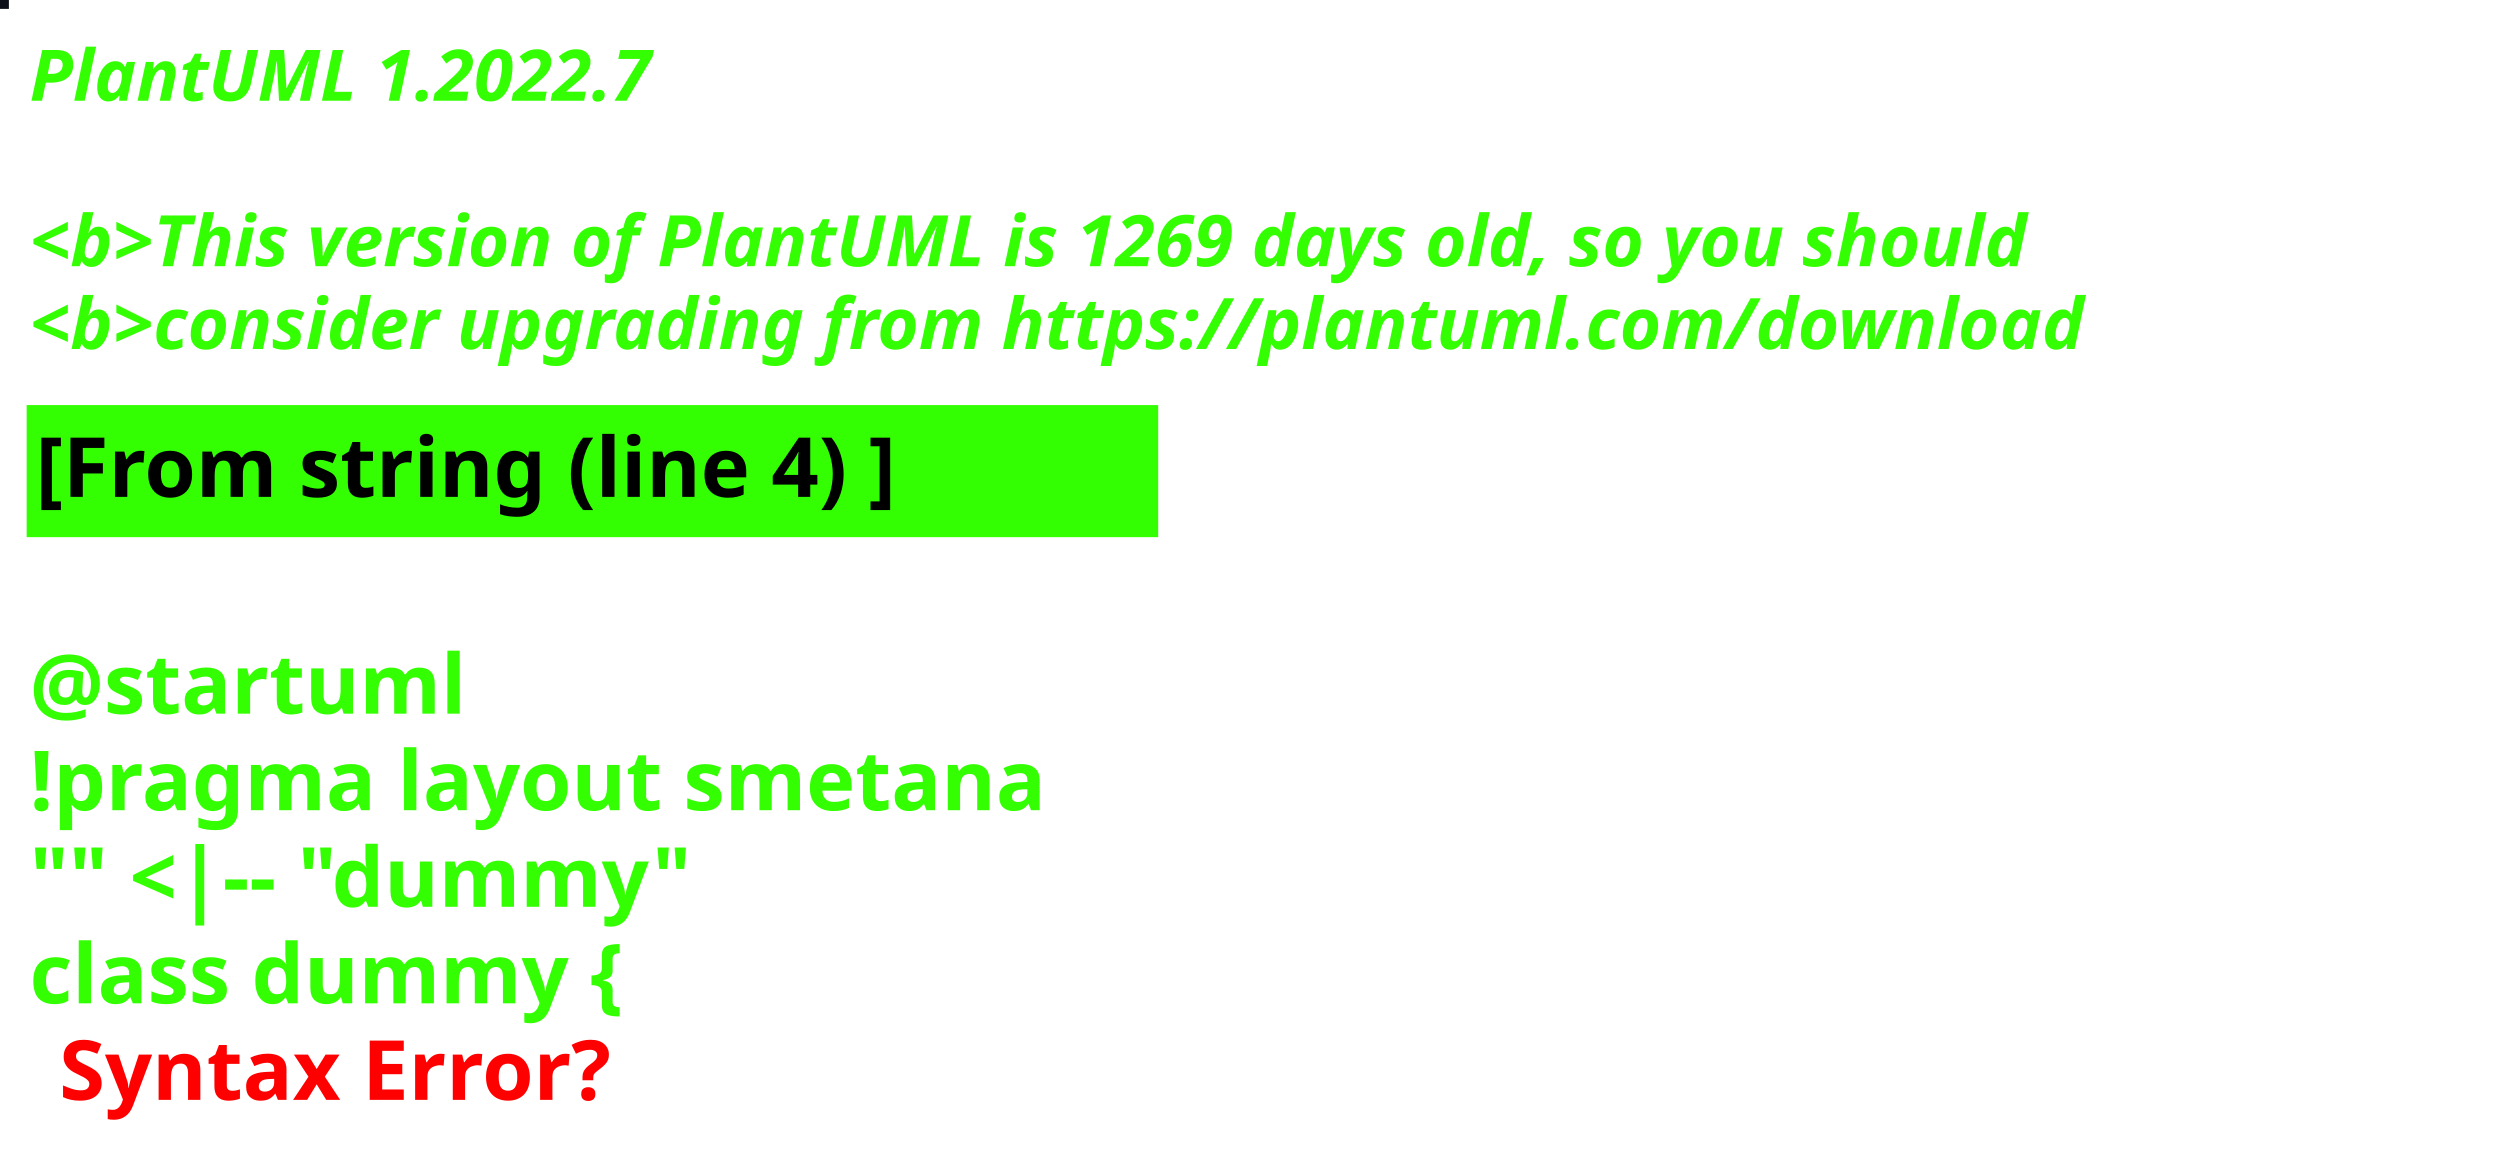
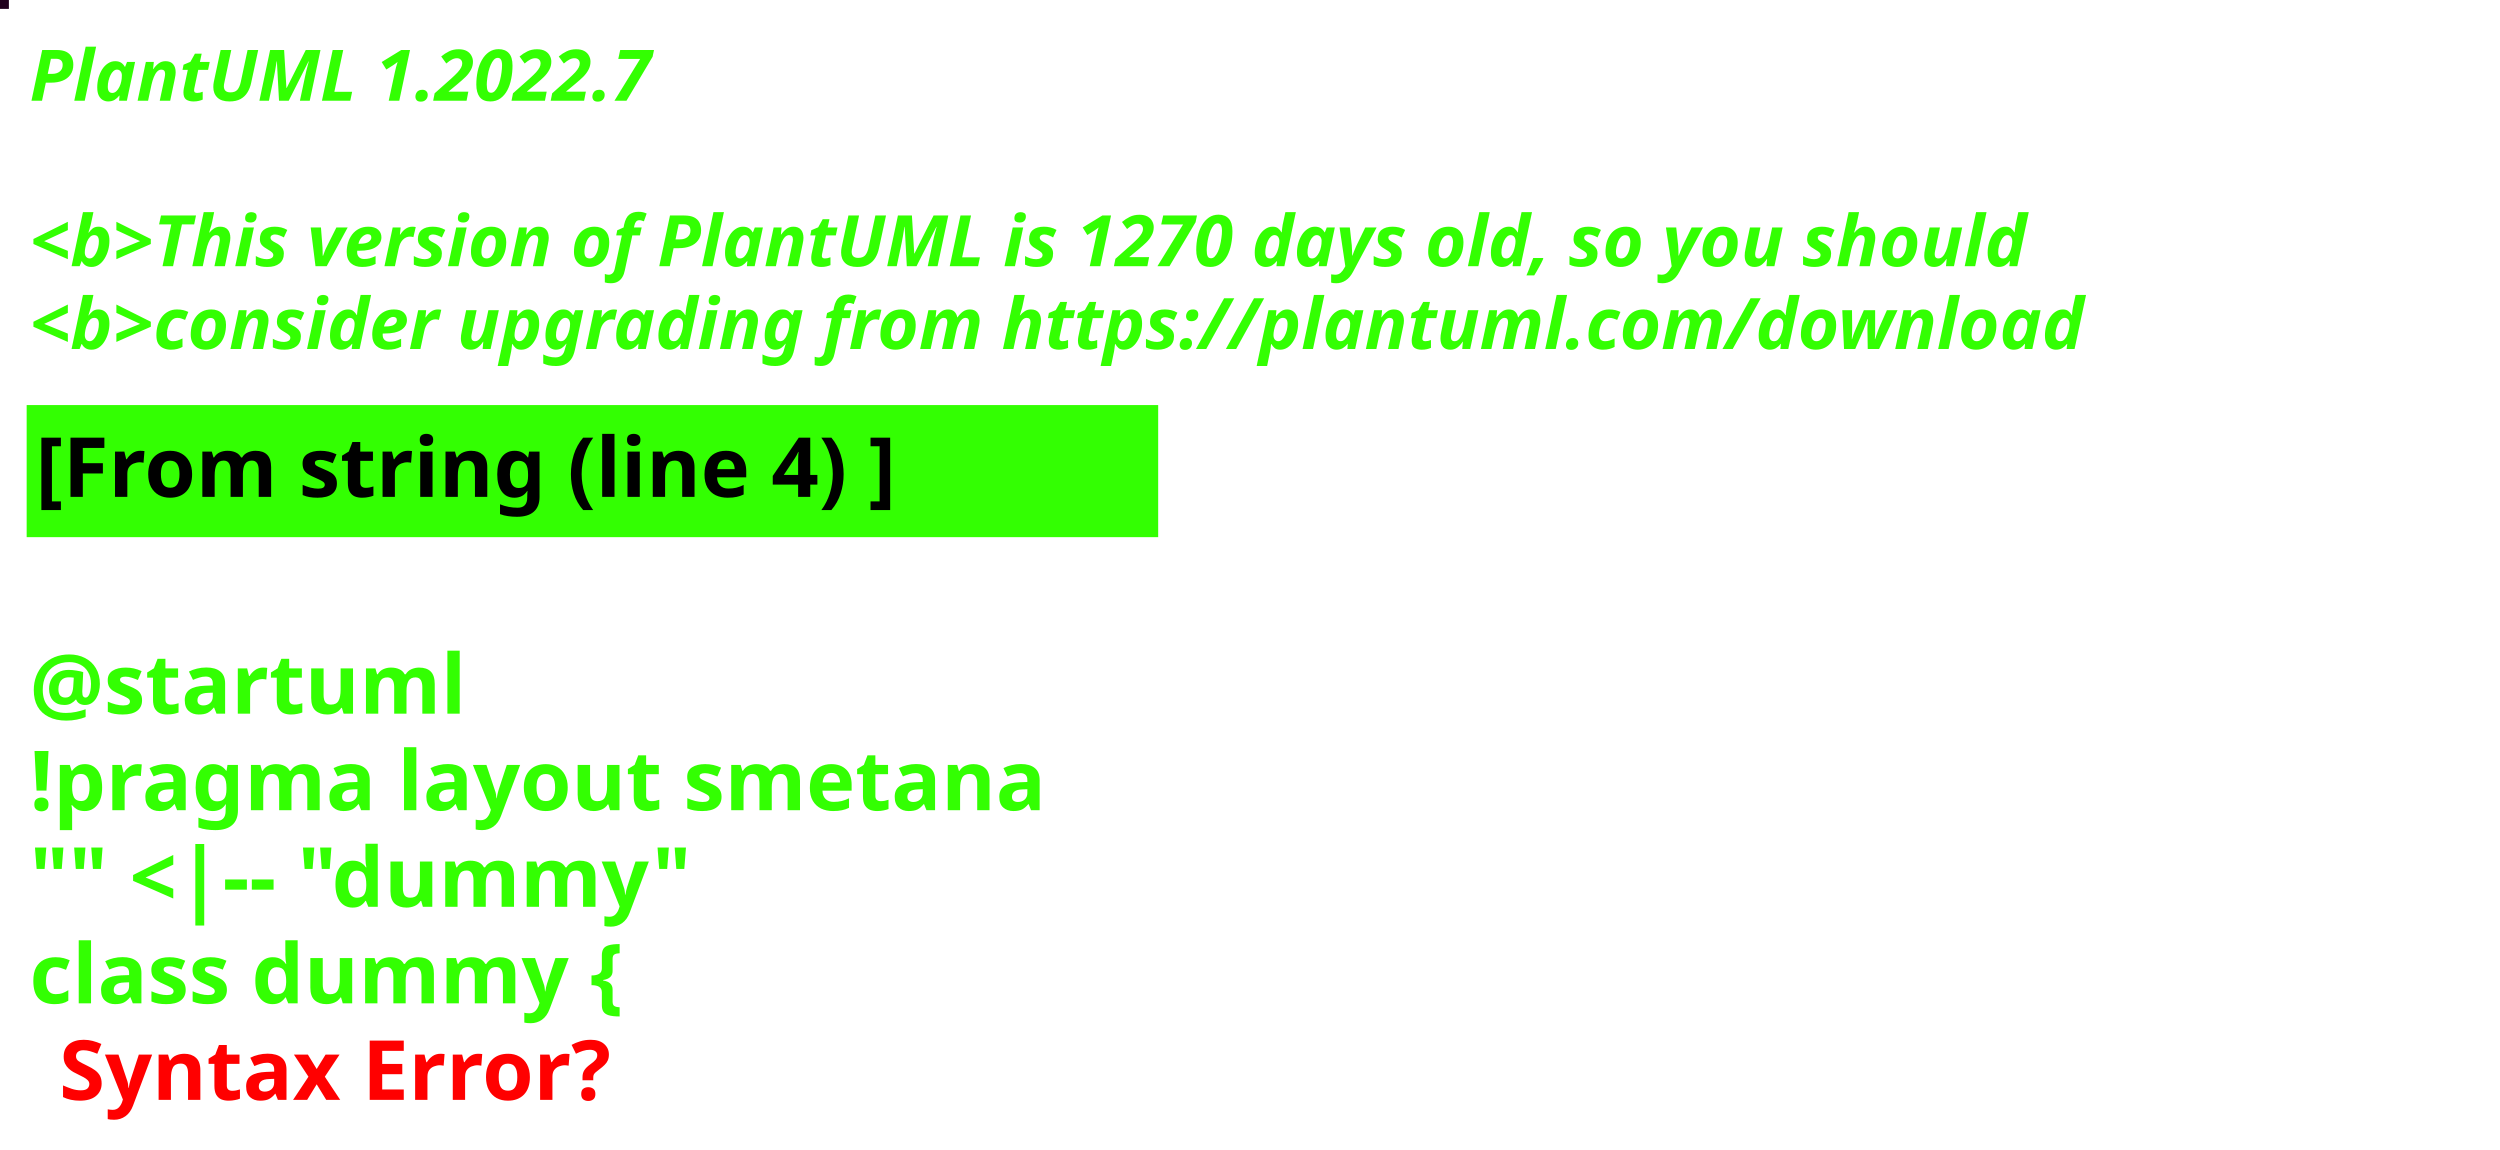
<svg xmlns="http://www.w3.org/2000/svg" contentStyleType="text/css" height="194px" preserveAspectRatio="none" style="width:422px;height:194px;background:#000000;" version="1.1" viewBox="0 0 422 194" width="422px" zoomAndPan="magnify">
  <defs />
  <g>
-     <rect fill="#0C111A" height="1" style="stroke:#0C111A;stroke-width:1.0;" width="1" x="0" y="0" />
+     <rect fill="#20001D" height="1" style="stroke:#20001D;stroke-width:1.0;" width="1" x="0" y="0" />
    <text fill="#33FF02" font-family="sans-serif" font-size="12" font-style="italic" font-weight="bold" lengthAdjust="spacing" textLength="127" x="5" y="17">PlantUML 1.2022.7</text>
    <text fill="#33FF02" font-family="sans-serif" font-size="12" font-style="italic" font-weight="bold" lengthAdjust="spacing" textLength="4" x="5" y="30.969"> </text>
-     <text fill="#33FF02" font-family="sans-serif" font-size="12" font-style="italic" font-weight="bold" lengthAdjust="spacing" textLength="407" x="5" y="44.938">&lt;b&gt;This version of PlantUML is 1269 days old, so you should</text>
+     <text fill="#33FF02" font-family="sans-serif" font-size="12" font-style="italic" font-weight="bold" lengthAdjust="spacing" textLength="407" x="5" y="44.938">&lt;b&gt;This version of PlantUML is 1270 days old, so you should</text>
    <text fill="#33FF02" font-family="sans-serif" font-size="12" font-style="italic" font-weight="bold" lengthAdjust="spacing" textLength="408" x="5" y="58.906">&lt;b&gt;consider upgrading from https://plantuml.com/download</text>
    <rect fill="#33FF02" height="21.297" style="stroke:#33FF02;stroke-width:1.0;" width="190" x="5" y="68.875" />
    <text fill="#000000" font-family="sans-serif" font-size="14" font-weight="bold" lengthAdjust="spacing" textLength="168" x="6" y="83.875">[From string (line 4) ]</text>
    <text fill="#33FF02" font-family="sans-serif" font-size="14" font-weight="bold" lengthAdjust="spacing" textLength="5" x="5" y="104.172"> </text>
    <text fill="#33FF02" font-family="sans-serif" font-size="14" font-weight="bold" lengthAdjust="spacing" textLength="79" x="5" y="120.469">@startuml</text>
    <text fill="#33FF02" font-family="sans-serif" font-size="14" font-weight="bold" lengthAdjust="spacing" textLength="190" x="5" y="136.766">!pragma layout smetana</text>
    <text fill="#33FF02" font-family="sans-serif" font-size="14" font-weight="bold" lengthAdjust="spacing" textLength="124" x="5" y="153.062">"" &lt;|-- "dummy"</text>
    <text fill="#33FF02" font-family="sans-serif" font-size="14" font-weight="bold" lengthAdjust="spacing" text-decoration="wavy underline" textLength="117" x="5" y="169.359">class dummy {</text>
    <text fill="#FF0000" font-family="sans-serif" font-size="14" font-weight="bold" lengthAdjust="spacing" textLength="106" x="10" y="185.656">Syntax Error?</text>
  </g>
</svg>
